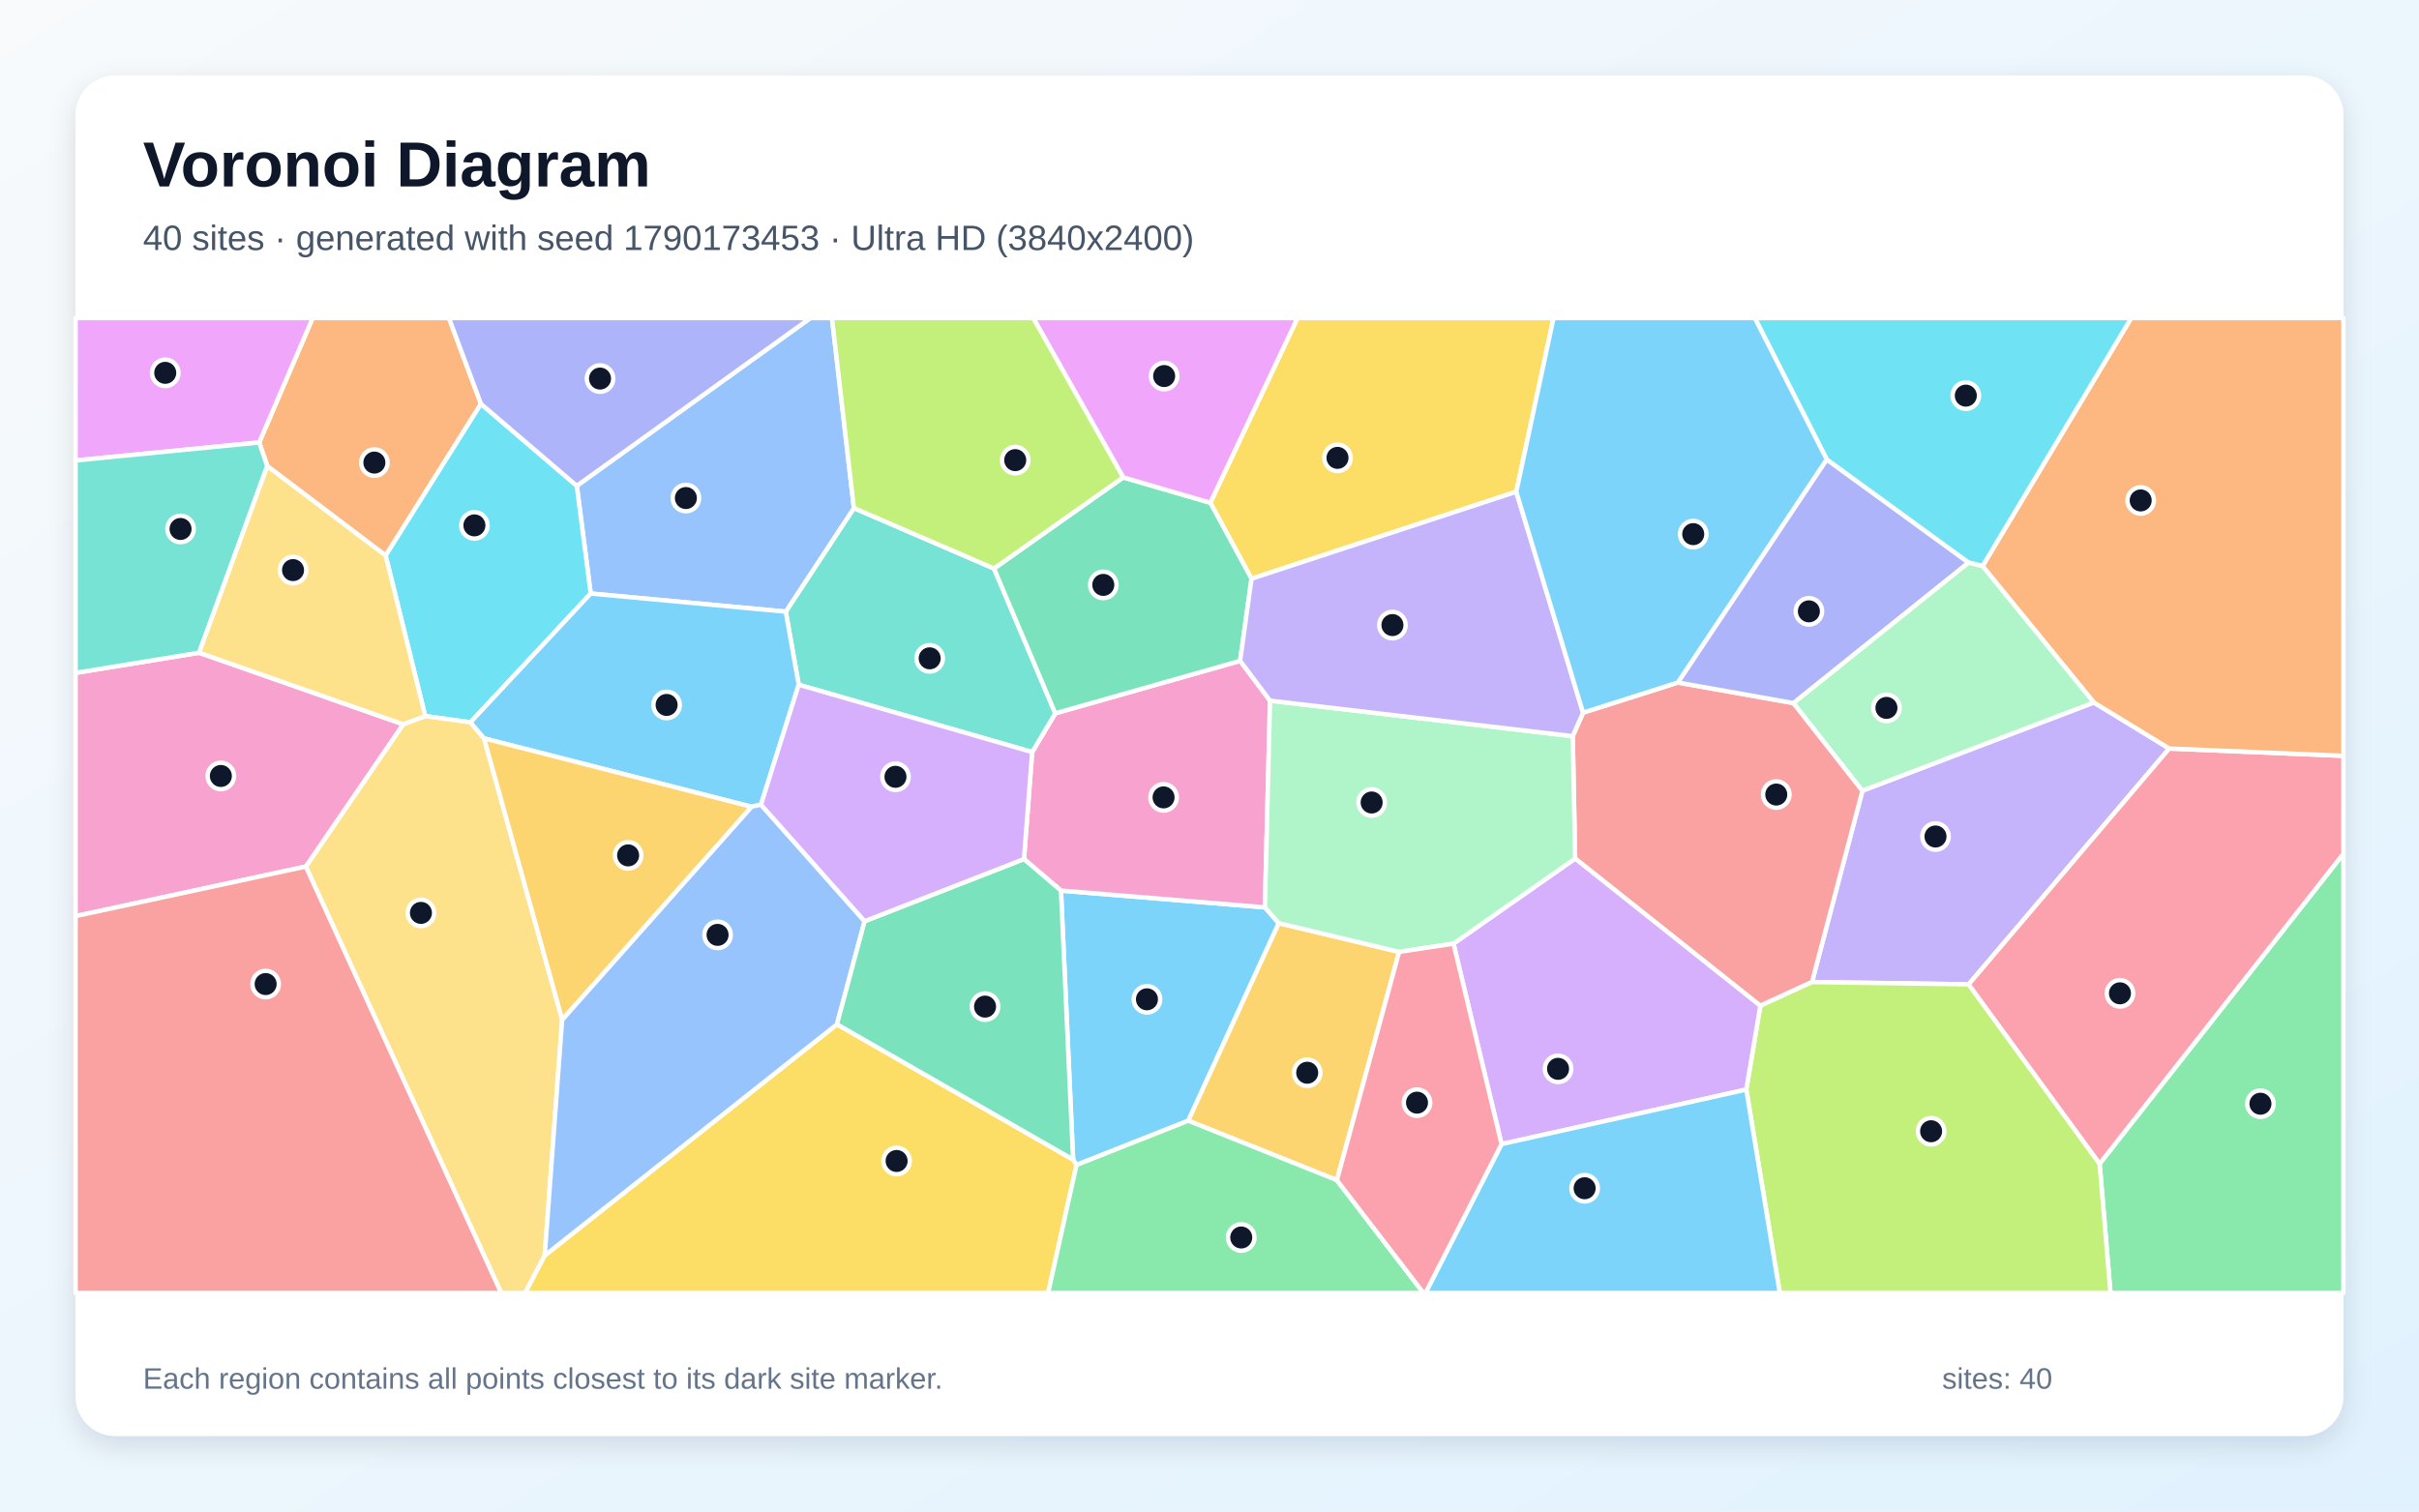
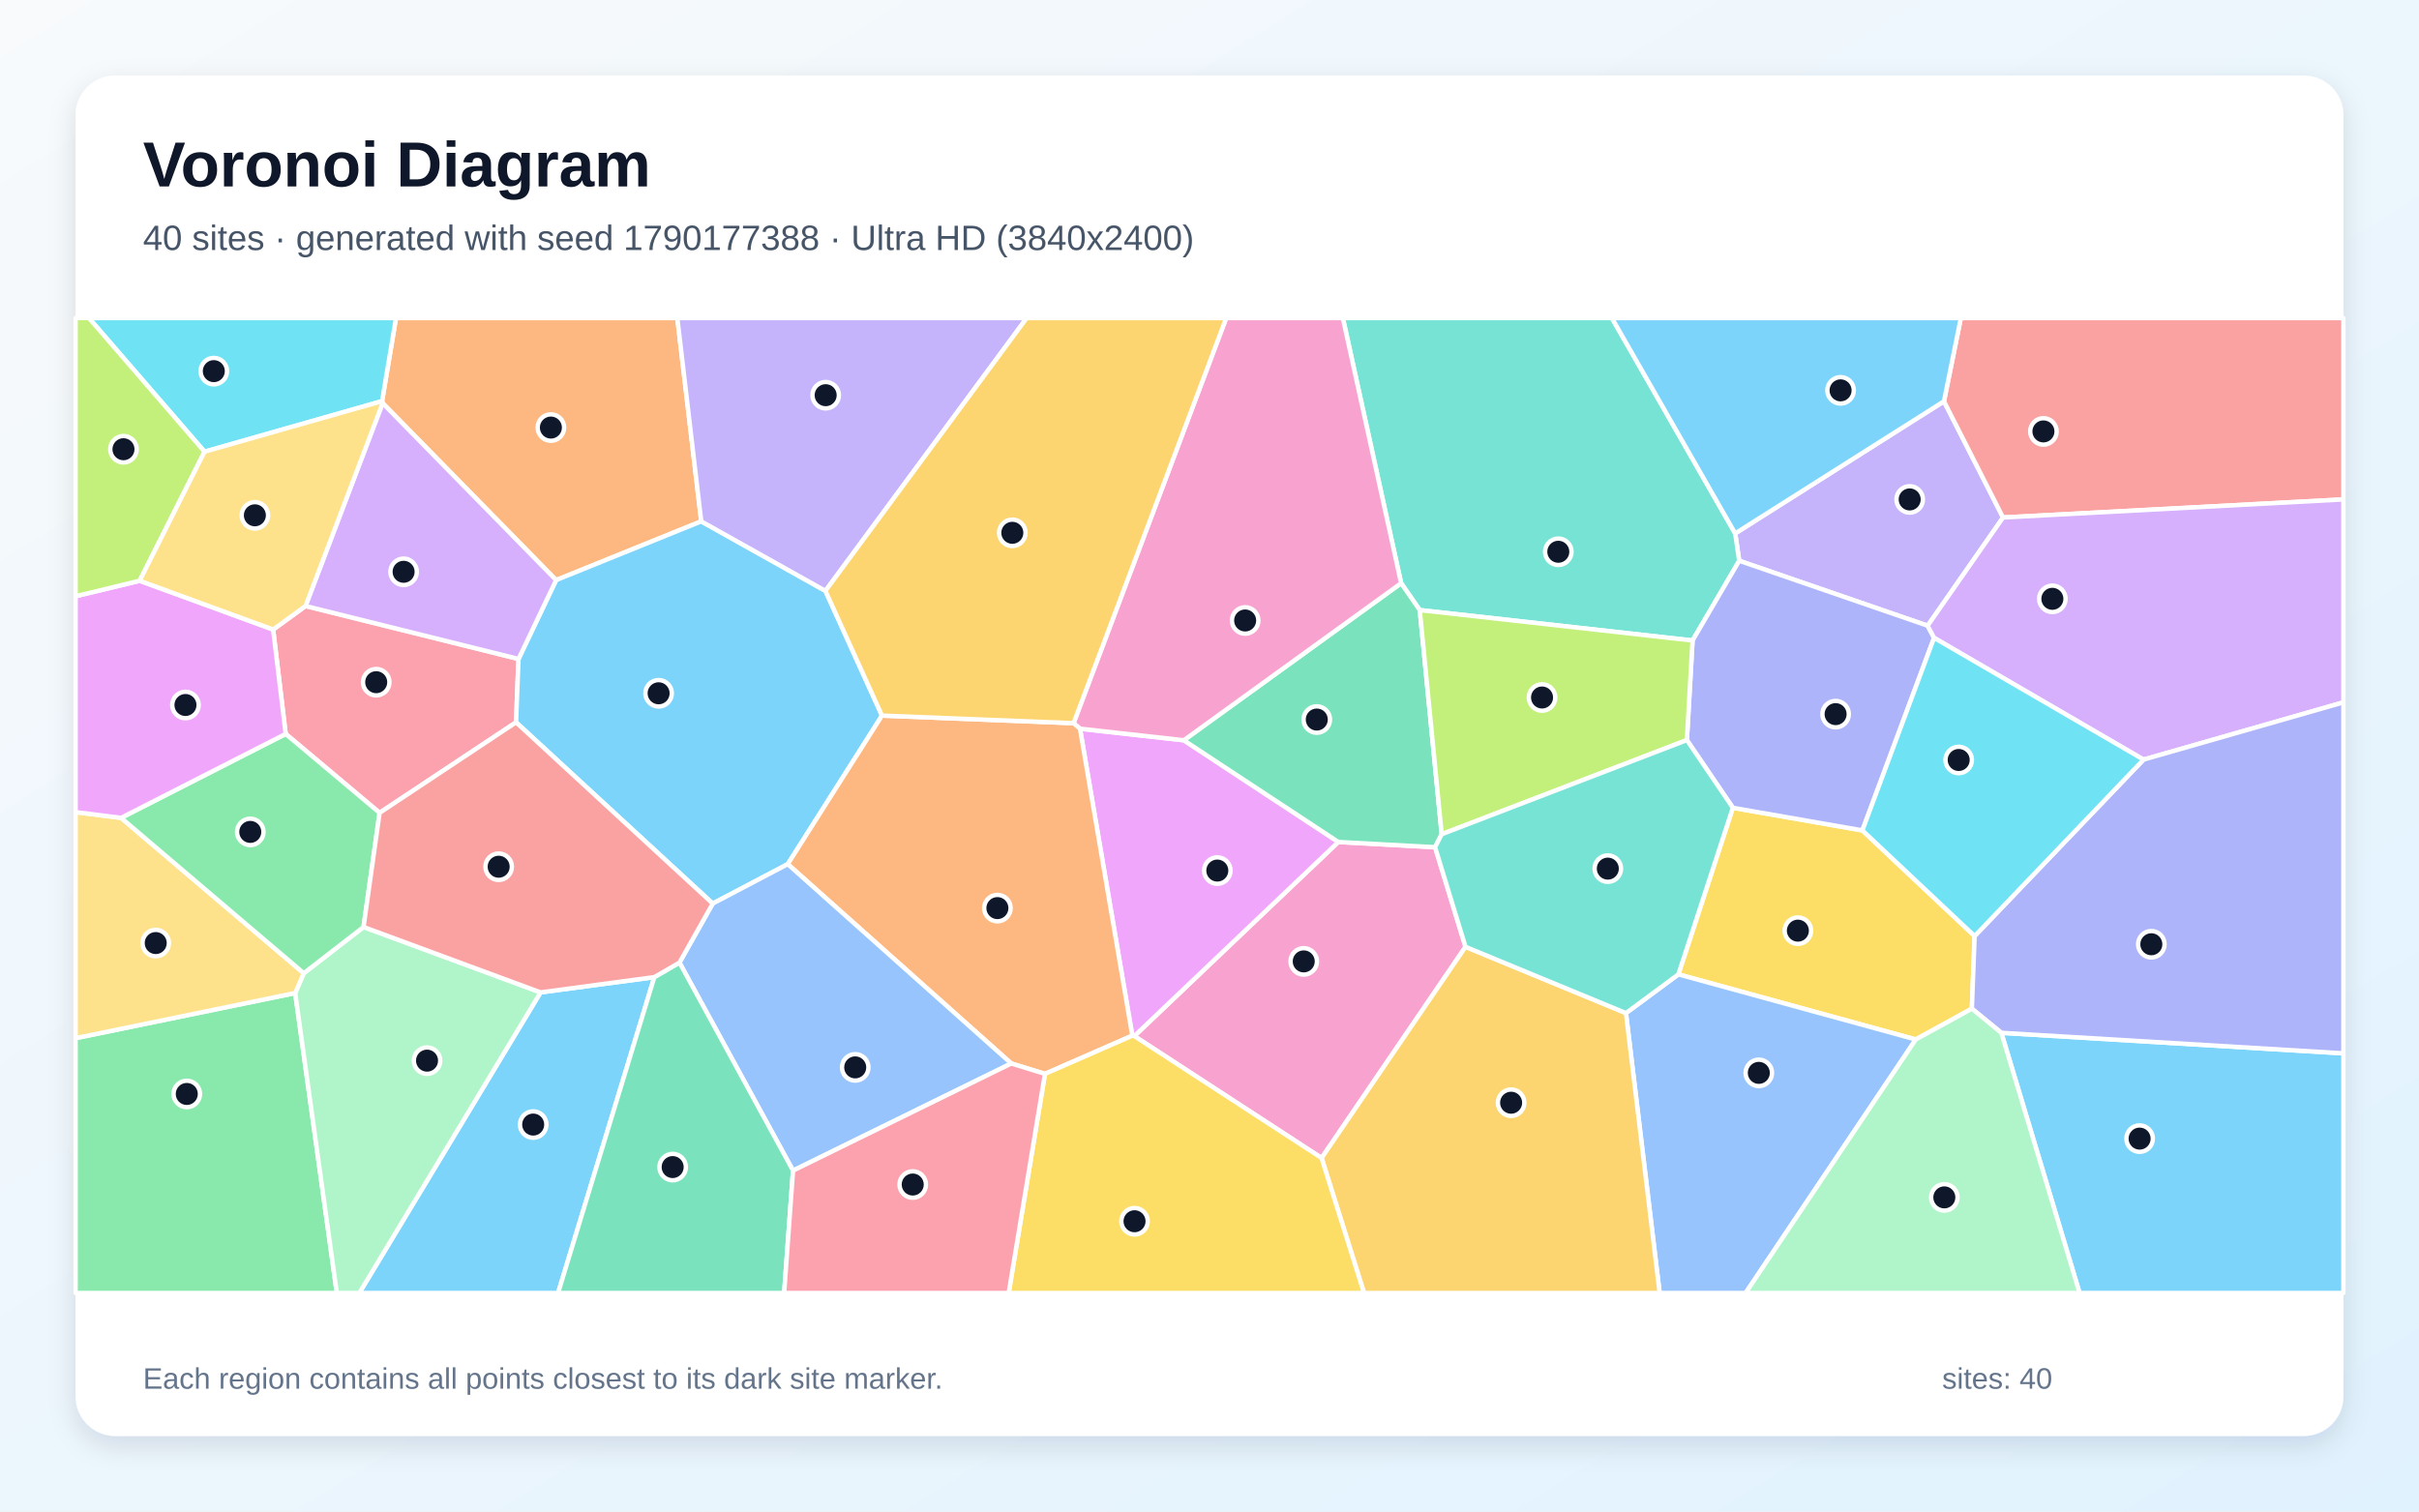
<svg xmlns="http://www.w3.org/2000/svg" width="3840" height="2400" viewBox="0 0 3840 2400" role="img" aria-labelledby="title description">
  <defs>
    <linearGradient id="background" x1="0" y1="0" x2="1" y2="1">
      <stop stop-color="#F8FAFC" />
      <stop offset="1" stop-color="#E0F2FE" />
    </linearGradient>
    <filter id="shadow" x="-5%" y="-5%" width="110%" height="110%">
      <feDropShadow dx="0" dy="15" stdDeviation="22" flood-color="#0F172A" flood-opacity=".12" />
    </filter>
  </defs>
  <rect width="3840" height="2400" fill="url(#background)" />
  <rect x="120" y="120" width="3600" height="2160" rx="63" fill="#FFFFFF" filter="url(#shadow)" />
  <g font-family="Arial, sans-serif">
    <text x="227" y="296" font-size="101" font-weight="700" fill="#0F172A">Voronoi Diagram</text>
-     <text x="227" y="397" font-size="56" fill="#475569">40 sites · generated with seed 1790173453 · Ultra HD (3840x2400)</text>
+     <text x="227" y="397" font-size="56" fill="#475569">40 sites · generated with seed 1790177388 · Ultra HD (3840x2400)</text>
  </g>
  <g stroke="#FFFFFF" stroke-width="7" stroke-linejoin="round">
-     <polygon points="1708.9,1849.7 1703.5,1841.2 1684.2,1414.1 2008.0,1440.7 2030.0,1465.8 1886.3,1779.5" fill="#38BDF8" fill-opacity="0.65" />
-     <polygon points="3323.8,1115.4 3443.5,1188.5 3125.1,1563.0 2876.4,1559.3 2956.5,1255.5" fill="#A78BFA" fill-opacity="0.65" />
-     <polygon points="1625.5,1364.0 1638.5,1194.2 1675.2,1132.6 1968.6,1049.3 2016.1,1112.5 2008.0,1440.7 1684.2,1414.1" fill="#F472B6" fill-opacity="0.65" />
-     <polygon points="763.5,641.3 612.2,882.2 424.3,740.1 411.4,702.6 496.3,505.0 712.7,505.0" fill="#FB923C" fill-opacity="0.65" />
-     <polygon points="2407.0,780.8 1986.7,918.9 1921.3,798.3 2059.7,505.0 2466.1,505.0" fill="#FACC15" fill-opacity="0.65" />
-     <polygon points="3333.0,1847.7 3720.0,1355.5 3720.0,2053.0 3350.2,2053.0" fill="#4ADE80" fill-opacity="0.65" />
-     <polygon points="1267.9,1087.2 1247.3,971.2 1355.5,806.7 1577.9,902.7 1675.2,1132.6 1638.5,1194.2" fill="#2DD4BF" fill-opacity="0.65" />
-     <polygon points="1355.5,806.7 1247.3,971.2 937.7,942.4 915.6,771.4 1286.4,505.0 1320.7,505.0" fill="#60A5FA" fill-opacity="0.65" />
-     <polygon points="411.4,702.6 120.0,731.1 120.0,505.0 496.3,505.0" fill="#E879F9" fill-opacity="0.65" />
-     <polygon points="1783.0,758.0 1921.3,798.3 1986.7,918.9 1968.6,1049.3 1675.2,1132.6 1577.9,902.7" fill="#34D399" fill-opacity="0.65" />
-     <polygon points="2794.4,1597.0 2500.4,1363.2 2496.6,1168.9 2513.0,1131.6 2663.4,1083.7 2847.1,1116.4 2956.5,1255.5 2876.4,1559.3" fill="#F87171" fill-opacity="0.65" />
-     <polygon points="2899.8,729.4 3125.1,893.3 2847.1,1116.4 2663.4,1083.7" fill="#818CF8" fill-opacity="0.65" />
-     <polygon points="2122.2,1873.9 1886.3,1779.5 2030.0,1465.8 2221.0,1511.4" fill="#FBBF24" fill-opacity="0.65" />
-     <polygon points="2772.1,1730.0 2794.4,1597.0 2876.4,1559.3 3125.1,1563.0 3333.0,1847.7 3350.2,2053.0 2825.3,2053.0" fill="#A3E635" fill-opacity="0.65" />
-     <polygon points="2383.6,1816.6 2307.3,1498.3 2500.4,1363.2 2794.4,1597.0 2772.1,1730.0" fill="#C084FC" fill-opacity="0.65" />
-     <polygon points="3125.1,1563.0 3443.5,1188.5 3720.0,1200.1 3720.0,1355.5 3333.0,1847.7" fill="#FB7185" fill-opacity="0.65" />
-     <polygon points="746.8,1146.9 675.0,1137.0 612.2,882.2 763.5,641.3 915.6,771.4 937.7,942.4" fill="#22D3EE" fill-opacity="0.65" />
-     <polygon points="2496.6,1168.9 2500.4,1363.2 2307.3,1498.3 2221.0,1511.4 2030.0,1465.8 2008.0,1440.7 2016.1,1112.5" fill="#86EFAC" fill-opacity="0.65" />
-     <polygon points="485.4,1375.9 640.0,1150.0 675.0,1137.0 746.8,1146.9 768.4,1172.4 892.4,1618.9 864.7,1993.5 833.7,2053.0 795.6,2053.0" fill="#FCD34D" fill-opacity="0.65" />
-     <polygon points="1208.0,1277.6 1192.9,1281.0 768.4,1172.4 746.8,1146.9 937.7,942.4 1247.3,971.2 1267.9,1087.2" fill="#38BDF8" fill-opacity="0.65" />
-     <polygon points="2383.6,1816.6 2772.1,1730.0 2825.3,2053.0 2262.8,2053.0" fill="#38BDF8" fill-opacity="0.65" />
-     <polygon points="1986.7,918.9 2407.0,780.8 2513.0,1131.6 2496.6,1168.9 2016.1,1112.5 1968.6,1049.3" fill="#A78BFA" fill-opacity="0.65" />
-     <polygon points="640.0,1150.0 485.4,1375.9 120.0,1454.6 120.0,1068.4 316.1,1036.4" fill="#F472B6" fill-opacity="0.65" />
-     <polygon points="3443.5,1188.5 3323.8,1115.4 3147.1,898.9 3383.1,505.0 3720.0,505.0 3720.0,1200.1" fill="#FB923C" fill-opacity="0.65" />
-     <polygon points="864.7,1993.5 1328.6,1626.4 1703.5,1841.2 1708.9,1849.7 1663.8,2053.0 833.7,2053.0" fill="#FACC15" fill-opacity="0.65" />
-     <polygon points="1708.9,1849.7 1886.3,1779.5 2122.2,1873.9 2259.7,2053.0 1663.8,2053.0" fill="#4ADE80" fill-opacity="0.65" />
-     <polygon points="316.1,1036.4 120.0,1068.4 120.0,731.1 411.4,702.6 424.3,740.1" fill="#2DD4BF" fill-opacity="0.65" />
-     <polygon points="1372.5,1462.7 1328.6,1626.4 864.7,1993.5 892.4,1618.9 1192.9,1281.0 1208.0,1277.6" fill="#60A5FA" fill-opacity="0.65" />
-     <polygon points="1921.3,798.3 1783.0,758.0 1640.2,505.0 2059.7,505.0" fill="#E879F9" fill-opacity="0.65" />
-     <polygon points="1328.6,1626.4 1372.5,1462.7 1625.5,1364.0 1684.2,1414.1 1703.5,1841.2" fill="#34D399" fill-opacity="0.65" />
-     <polygon points="120.0,1454.6 485.4,1375.9 795.6,2053.0 120.0,2053.0" fill="#F87171" fill-opacity="0.65" />
-     <polygon points="915.6,771.4 763.5,641.3 712.7,505.0 1286.4,505.0" fill="#818CF8" fill-opacity="0.65" />
-     <polygon points="892.4,1618.9 768.4,1172.4 1192.9,1281.0" fill="#FBBF24" fill-opacity="0.65" />
-     <polygon points="1783.0,758.0 1577.9,902.7 1355.5,806.7 1320.7,505.0 1640.2,505.0" fill="#A3E635" fill-opacity="0.65" />
-     <polygon points="1372.5,1462.7 1208.0,1277.6 1267.9,1087.2 1638.5,1194.2 1625.5,1364.0" fill="#C084FC" fill-opacity="0.65" />
-     <polygon points="2122.2,1873.9 2221.0,1511.4 2307.3,1498.3 2383.6,1816.6 2262.8,2053.0 2259.7,2053.0" fill="#FB7185" fill-opacity="0.65" />
-     <polygon points="3147.1,898.9 3125.1,893.3 2899.8,729.4 2785.7,505.0 3383.1,505.0" fill="#22D3EE" fill-opacity="0.65" />
-     <polygon points="3147.1,898.9 3323.8,1115.4 2956.5,1255.5 2847.1,1116.4 3125.1,893.3" fill="#86EFAC" fill-opacity="0.65" />
-     <polygon points="640.0,1150.0 316.1,1036.4 424.3,740.1 612.2,882.2 675.0,1137.0" fill="#FCD34D" fill-opacity="0.65" />
-     <polygon points="2899.8,729.4 2663.4,1083.7 2513.0,1131.6 2407.0,780.8 2466.1,505.0 2785.7,505.0" fill="#38BDF8" fill-opacity="0.65" />
+     <polygon points="858.1,1575.7 1038.7,1551.5 885.9,2053.0 570.4,2053.0" fill="#38BDF8" fill-opacity="0.65" />
+     <polygon points="3085.9,637.2 3179.7,821.7 3060.0,993.5 2760.9,890.4 2754.5,847.0" fill="#A78BFA" fill-opacity="0.65" />
+     <polygon points="1800.6,1645.1 2124.5,1336.9 2278.1,1345.2 2326.4,1503.4 2097.9,1838.7" fill="#F472B6" fill-opacity="0.65" />
+     <polygon points="1113.2,827.8 882.8,921.1 607.4,640.1 606.5,636.9 628.6,505.0 1075.2,505.0" fill="#FB923C" fill-opacity="0.65" />
+     <polygon points="3134.6,1486.3 3130.2,1601.6 3041.1,1650.5 2664.3,1547.1 2750.8,1282.6 2956.4,1318.5" fill="#FACC15" fill-opacity="0.65" />
+     <polygon points="120.0,1648.4 468.6,1576.7 534.7,2053.0 120.0,2053.0" fill="#4ADE80" fill-opacity="0.65" />
+     <polygon points="2686.8,1017.0 2253.8,968.7 2224.2,926.0 2131.7,505.0 2558.8,505.0 2754.5,847.0 2760.9,890.4" fill="#2DD4BF" fill-opacity="0.65" />
+     <polygon points="2581.1,1608.6 2664.3,1547.1 3041.1,1650.5 2771.0,2053.0 2634.6,2053.0" fill="#60A5FA" fill-opacity="0.65" />
+     <polygon points="1797.5,1644.4 1714.4,1157.0 1879.2,1175.4 2124.5,1336.9 1800.6,1645.1" fill="#E879F9" fill-opacity="0.65" />
+     <polygon points="2224.2,926.0 2253.8,968.7 2288.6,1324.6 2278.1,1345.2 2124.5,1336.9 1879.2,1175.4" fill="#34D399" fill-opacity="0.65" />
+     <polygon points="3179.7,821.7 3085.9,637.2 3112.7,505.0 3720.0,505.0 3720.0,793.0" fill="#F87171" fill-opacity="0.65" />
+     <polygon points="3070.2,1012.8 2956.4,1318.5 2750.8,1282.6 2677.8,1175.1 2686.8,1017.0 2760.9,890.4 3060.0,993.5" fill="#818CF8" fill-opacity="0.65" />
+     <polygon points="2097.9,1838.7 2326.4,1503.4 2581.1,1608.6 2634.6,2053.0 2165.3,2053.0" fill="#FBBF24" fill-opacity="0.65" />
+     <polygon points="2677.8,1175.1 2288.6,1324.6 2253.8,968.7 2686.8,1017.0" fill="#A3E635" fill-opacity="0.65" />
+     <polygon points="3402.7,1206.1 3070.2,1012.8 3060.0,993.5 3179.7,821.7 3720.0,793.0 3720.0,1115.2" fill="#C084FC" fill-opacity="0.65" />
+     <polygon points="602.6,1290.6 453.5,1165.3 433.6,999.6 485.0,962.2 823.1,1046.3 819.2,1146.9" fill="#FB7185" fill-opacity="0.65" />
+     <polygon points="606.5,636.9 324.7,717.2 141.2,505.0 628.6,505.0" fill="#22D3EE" fill-opacity="0.65" />
+     <polygon points="468.6,1576.7 482.2,1545.3 577.1,1471.9 858.1,1575.7 570.4,2053.0 534.7,2053.0" fill="#86EFAC" fill-opacity="0.65" />
+     <polygon points="192.2,1298.6 482.2,1545.3 468.6,1576.7 120.0,1648.4 120.0,1289.5" fill="#FCD34D" fill-opacity="0.65" />
+     <polygon points="3177.0,1639.9 3720.0,1672.5 3720.0,2053.0 3301.2,2053.0" fill="#38BDF8" fill-opacity="0.65" />
+     <polygon points="819.2,1146.9 823.1,1046.3 882.8,921.1 1113.2,827.8 1310.3,938.2 1400.1,1136.2 1250.5,1372.1 1131.4,1434.7" fill="#38BDF8" fill-opacity="0.65" />
+     <polygon points="1310.3,938.2 1113.2,827.8 1075.2,505.0 1629.8,505.0" fill="#A78BFA" fill-opacity="0.65" />
+     <polygon points="2224.2,926.0 1879.2,1175.4 1714.4,1157.0 1704.2,1148.3 1946.5,505.0 2131.7,505.0" fill="#F472B6" fill-opacity="0.65" />
+     <polygon points="1658.8,1705.1 1605.3,1688.6 1250.5,1372.1 1400.1,1136.2 1704.2,1148.3 1714.4,1157.0 1797.5,1644.4" fill="#FB923C" fill-opacity="0.65" />
+     <polygon points="1658.8,1705.1 1797.5,1644.4 1800.6,1645.1 2097.9,1838.7 2165.3,2053.0 1601.2,2053.0" fill="#FACC15" fill-opacity="0.65" />
+     <polygon points="453.5,1165.3 602.6,1290.6 577.1,1471.9 482.2,1545.3 192.2,1298.6" fill="#4ADE80" fill-opacity="0.65" />
+     <polygon points="2581.1,1608.6 2326.4,1503.4 2278.1,1345.2 2288.6,1324.6 2677.8,1175.1 2750.8,1282.6 2664.3,1547.1" fill="#2DD4BF" fill-opacity="0.65" />
+     <polygon points="1258.9,1858.7 1078.6,1528.4 1131.4,1434.7 1250.5,1372.1 1605.3,1688.6" fill="#60A5FA" fill-opacity="0.65" />
+     <polygon points="221.7,922.1 433.6,999.6 453.5,1165.3 192.2,1298.6 120.0,1289.5 120.0,946.7" fill="#E879F9" fill-opacity="0.65" />
+     <polygon points="1038.7,1551.5 1078.6,1528.4 1258.9,1858.7 1244.8,2053.0 885.9,2053.0" fill="#34D399" fill-opacity="0.65" />
+     <polygon points="602.6,1290.6 819.2,1146.9 1131.4,1434.7 1078.6,1528.4 1038.7,1551.5 858.1,1575.7 577.1,1471.9" fill="#F87171" fill-opacity="0.65" />
+     <polygon points="3177.0,1639.9 3130.2,1601.6 3134.6,1486.3 3402.7,1206.1 3720.0,1115.2 3720.0,1672.5" fill="#818CF8" fill-opacity="0.65" />
+     <polygon points="1704.2,1148.3 1400.1,1136.2 1310.3,938.2 1629.8,505.0 1946.5,505.0" fill="#FBBF24" fill-opacity="0.65" />
+     <polygon points="324.7,717.2 221.7,922.1 120.0,946.7 120.0,505.0 141.2,505.0" fill="#A3E635" fill-opacity="0.65" />
+     <polygon points="607.4,640.1 882.8,921.1 823.1,1046.3 485.0,962.2" fill="#C084FC" fill-opacity="0.65" />
+     <polygon points="1258.9,1858.7 1605.3,1688.6 1658.8,1705.1 1601.2,2053.0 1244.8,2053.0" fill="#FB7185" fill-opacity="0.65" />
+     <polygon points="3134.6,1486.3 2956.4,1318.5 3070.2,1012.8 3402.7,1206.1" fill="#22D3EE" fill-opacity="0.65" />
+     <polygon points="3041.1,1650.5 3130.2,1601.6 3177.0,1639.9 3301.2,2053.0 2771.0,2053.0" fill="#86EFAC" fill-opacity="0.65" />
+     <polygon points="324.7,717.2 606.5,636.9 607.4,640.1 485.0,962.2 433.6,999.6 221.7,922.1" fill="#FCD34D" fill-opacity="0.65" />
+     <polygon points="3085.9,637.2 2754.5,847.0 2558.8,505.0 3112.7,505.0" fill="#38BDF8" fill-opacity="0.65" />
  </g>
  <g>
-     <circle cx="1820.7" cy="1586.7" r="21" fill="#0F172A" stroke="#FFFFFF" stroke-width="7" />
-     <circle cx="3072.5" cy="1328.2" r="21" fill="#0F172A" stroke="#FFFFFF" stroke-width="7" />
-     <circle cx="1847.1" cy="1266.1" r="21" fill="#0F172A" stroke="#FFFFFF" stroke-width="7" />
-     <circle cx="594.3" cy="734.5" r="21" fill="#0F172A" stroke="#FFFFFF" stroke-width="7" />
-     <circle cx="2123.2" cy="727.0" r="21" fill="#0F172A" stroke="#FFFFFF" stroke-width="7" />
-     <circle cx="3588.3" cy="1752.5" r="21" fill="#0F172A" stroke="#FFFFFF" stroke-width="7" />
-     <circle cx="1475.8" cy="1045.3" r="21" fill="#0F172A" stroke="#FFFFFF" stroke-width="7" />
-     <circle cx="1088.8" cy="790.8" r="21" fill="#0F172A" stroke="#FFFFFF" stroke-width="7" />
-     <circle cx="262.3" cy="592.0" r="21" fill="#0F172A" stroke="#FFFFFF" stroke-width="7" />
-     <circle cx="1751.4" cy="928.7" r="21" fill="#0F172A" stroke="#FFFFFF" stroke-width="7" />
-     <circle cx="2819.7" cy="1261.6" r="21" fill="#0F172A" stroke="#FFFFFF" stroke-width="7" />
-     <circle cx="2871.5" cy="970.7" r="21" fill="#0F172A" stroke="#FFFFFF" stroke-width="7" />
-     <circle cx="2075.1" cy="1703.3" r="21" fill="#0F172A" stroke="#FFFFFF" stroke-width="7" />
-     <circle cx="3065.5" cy="1796.2" r="21" fill="#0F172A" stroke="#FFFFFF" stroke-width="7" />
-     <circle cx="2473.3" cy="1697.1" r="21" fill="#0F172A" stroke="#FFFFFF" stroke-width="7" />
-     <circle cx="3365.3" cy="1577.2" r="21" fill="#0F172A" stroke="#FFFFFF" stroke-width="7" />
-     <circle cx="753.1" cy="834.2" r="21" fill="#0F172A" stroke="#FFFFFF" stroke-width="7" />
-     <circle cx="2177.4" cy="1274.2" r="21" fill="#0F172A" stroke="#FFFFFF" stroke-width="7" />
-     <circle cx="668.2" cy="1449.5" r="21" fill="#0F172A" stroke="#FFFFFF" stroke-width="7" />
-     <circle cx="1058.2" cy="1119.3" r="21" fill="#0F172A" stroke="#FFFFFF" stroke-width="7" />
-     <circle cx="2515.5" cy="1886.7" r="21" fill="#0F172A" stroke="#FFFFFF" stroke-width="7" />
-     <circle cx="2210.4" cy="992.5" r="21" fill="#0F172A" stroke="#FFFFFF" stroke-width="7" />
-     <circle cx="350.6" cy="1232.1" r="21" fill="#0F172A" stroke="#FFFFFF" stroke-width="7" />
-     <circle cx="3398.2" cy="794.6" r="21" fill="#0F172A" stroke="#FFFFFF" stroke-width="7" />
-     <circle cx="1423.3" cy="1843.4" r="21" fill="#0F172A" stroke="#FFFFFF" stroke-width="7" />
-     <circle cx="1970.4" cy="1964.9" r="21" fill="#0F172A" stroke="#FFFFFF" stroke-width="7" />
-     <circle cx="286.6" cy="839.9" r="21" fill="#0F172A" stroke="#FFFFFF" stroke-width="7" />
-     <circle cx="1139.1" cy="1484.4" r="21" fill="#0F172A" stroke="#FFFFFF" stroke-width="7" />
-     <circle cx="1848.0" cy="597.1" r="21" fill="#0F172A" stroke="#FFFFFF" stroke-width="7" />
-     <circle cx="1563.7" cy="1598.3" r="21" fill="#0F172A" stroke="#FFFFFF" stroke-width="7" />
-     <circle cx="421.7" cy="1562.5" r="21" fill="#0F172A" stroke="#FFFFFF" stroke-width="7" />
-     <circle cx="952.5" cy="601.1" r="21" fill="#0F172A" stroke="#FFFFFF" stroke-width="7" />
-     <circle cx="997.1" cy="1358.2" r="21" fill="#0F172A" stroke="#FFFFFF" stroke-width="7" />
-     <circle cx="1611.6" cy="730.6" r="21" fill="#0F172A" stroke="#FFFFFF" stroke-width="7" />
-     <circle cx="1421.5" cy="1233.4" r="21" fill="#0F172A" stroke="#FFFFFF" stroke-width="7" />
-     <circle cx="2249.4" cy="1750.8" r="21" fill="#0F172A" stroke="#FFFFFF" stroke-width="7" />
-     <circle cx="3120.6" cy="628.2" r="21" fill="#0F172A" stroke="#FFFFFF" stroke-width="7" />
-     <circle cx="2994.6" cy="1124.0" r="21" fill="#0F172A" stroke="#FFFFFF" stroke-width="7" />
-     <circle cx="465.2" cy="905.2" r="21" fill="#0F172A" stroke="#FFFFFF" stroke-width="7" />
-     <circle cx="2687.9" cy="848.1" r="21" fill="#0F172A" stroke="#FFFFFF" stroke-width="7" />
+     <circle cx="846.4" cy="1785.6" r="21" fill="#0F172A" stroke="#FFFFFF" stroke-width="7" />
+     <circle cx="3031.5" cy="793.0" r="21" fill="#0F172A" stroke="#FFFFFF" stroke-width="7" />
+     <circle cx="2069.6" cy="1526.5" r="21" fill="#0F172A" stroke="#FFFFFF" stroke-width="7" />
+     <circle cx="874.5" cy="678.9" r="21" fill="#0F172A" stroke="#FFFFFF" stroke-width="7" />
+     <circle cx="2854.0" cy="1477.7" r="21" fill="#0F172A" stroke="#FFFFFF" stroke-width="7" />
+     <circle cx="296.5" cy="1737.0" r="21" fill="#0F172A" stroke="#FFFFFF" stroke-width="7" />
+     <circle cx="2473.7" cy="876.1" r="21" fill="#0F172A" stroke="#FFFFFF" stroke-width="7" />
+     <circle cx="2792.0" cy="1703.5" r="21" fill="#0F172A" stroke="#FFFFFF" stroke-width="7" />
+     <circle cx="1932.4" cy="1382.3" r="21" fill="#0F172A" stroke="#FFFFFF" stroke-width="7" />
+     <circle cx="2090.3" cy="1142.5" r="21" fill="#0F172A" stroke="#FFFFFF" stroke-width="7" />
+     <circle cx="3243.8" cy="685.0" r="21" fill="#0F172A" stroke="#FFFFFF" stroke-width="7" />
+     <circle cx="2913.9" cy="1133.9" r="21" fill="#0F172A" stroke="#FFFFFF" stroke-width="7" />
+     <circle cx="2398.8" cy="1750.9" r="21" fill="#0F172A" stroke="#FFFFFF" stroke-width="7" />
+     <circle cx="2447.9" cy="1107.5" r="21" fill="#0F172A" stroke="#FFFFFF" stroke-width="7" />
+     <circle cx="3258.0" cy="950.8" r="21" fill="#0F172A" stroke="#FFFFFF" stroke-width="7" />
+     <circle cx="597.2" cy="1083.2" r="21" fill="#0F172A" stroke="#FFFFFF" stroke-width="7" />
+     <circle cx="339.4" cy="589.3" r="21" fill="#0F172A" stroke="#FFFFFF" stroke-width="7" />
+     <circle cx="677.9" cy="1684.1" r="21" fill="#0F172A" stroke="#FFFFFF" stroke-width="7" />
+     <circle cx="247.2" cy="1497.4" r="21" fill="#0F172A" stroke="#FFFFFF" stroke-width="7" />
+     <circle cx="3396.5" cy="1807.9" r="21" fill="#0F172A" stroke="#FFFFFF" stroke-width="7" />
+     <circle cx="1045.5" cy="1100.8" r="21" fill="#0F172A" stroke="#FFFFFF" stroke-width="7" />
+     <circle cx="1310.7" cy="627.5" r="21" fill="#0F172A" stroke="#FFFFFF" stroke-width="7" />
+     <circle cx="1976.6" cy="985.2" r="21" fill="#0F172A" stroke="#FFFFFF" stroke-width="7" />
+     <circle cx="1583.3" cy="1441.9" r="21" fill="#0F172A" stroke="#FFFFFF" stroke-width="7" />
+     <circle cx="1801.0" cy="1939.1" r="21" fill="#0F172A" stroke="#FFFFFF" stroke-width="7" />
+     <circle cx="397.3" cy="1320.9" r="21" fill="#0F172A" stroke="#FFFFFF" stroke-width="7" />
+     <circle cx="2552.3" cy="1379.2" r="21" fill="#0F172A" stroke="#FFFFFF" stroke-width="7" />
+     <circle cx="1357.6" cy="1694.8" r="21" fill="#0F172A" stroke="#FFFFFF" stroke-width="7" />
+     <circle cx="294.4" cy="1119.4" r="21" fill="#0F172A" stroke="#FFFFFF" stroke-width="7" />
+     <circle cx="1067.8" cy="1853.1" r="21" fill="#0F172A" stroke="#FFFFFF" stroke-width="7" />
+     <circle cx="791.6" cy="1376.2" r="21" fill="#0F172A" stroke="#FFFFFF" stroke-width="7" />
+     <circle cx="3415.1" cy="1499.3" r="21" fill="#0F172A" stroke="#FFFFFF" stroke-width="7" />
+     <circle cx="1607.0" cy="846.0" r="21" fill="#0F172A" stroke="#FFFFFF" stroke-width="7" />
+     <circle cx="196.0" cy="713.3" r="21" fill="#0F172A" stroke="#FFFFFF" stroke-width="7" />
+     <circle cx="640.7" cy="907.9" r="21" fill="#0F172A" stroke="#FFFFFF" stroke-width="7" />
+     <circle cx="1448.9" cy="1880.8" r="21" fill="#0F172A" stroke="#FFFFFF" stroke-width="7" />
+     <circle cx="3109.3" cy="1206.7" r="21" fill="#0F172A" stroke="#FFFFFF" stroke-width="7" />
+     <circle cx="3086.5" cy="1901.2" r="21" fill="#0F172A" stroke="#FFFFFF" stroke-width="7" />
+     <circle cx="404.6" cy="818.2" r="21" fill="#0F172A" stroke="#FFFFFF" stroke-width="7" />
+     <circle cx="2921.8" cy="619.8" r="21" fill="#0F172A" stroke="#FFFFFF" stroke-width="7" />
  </g>
  <g font-family="Arial, sans-serif" font-size="47" fill="#64748B">
    <text x="227" y="2205">Each region contains all points closest to its dark site marker.</text>
    <text x="3083" y="2205">sites: 40</text>
  </g>
</svg>
